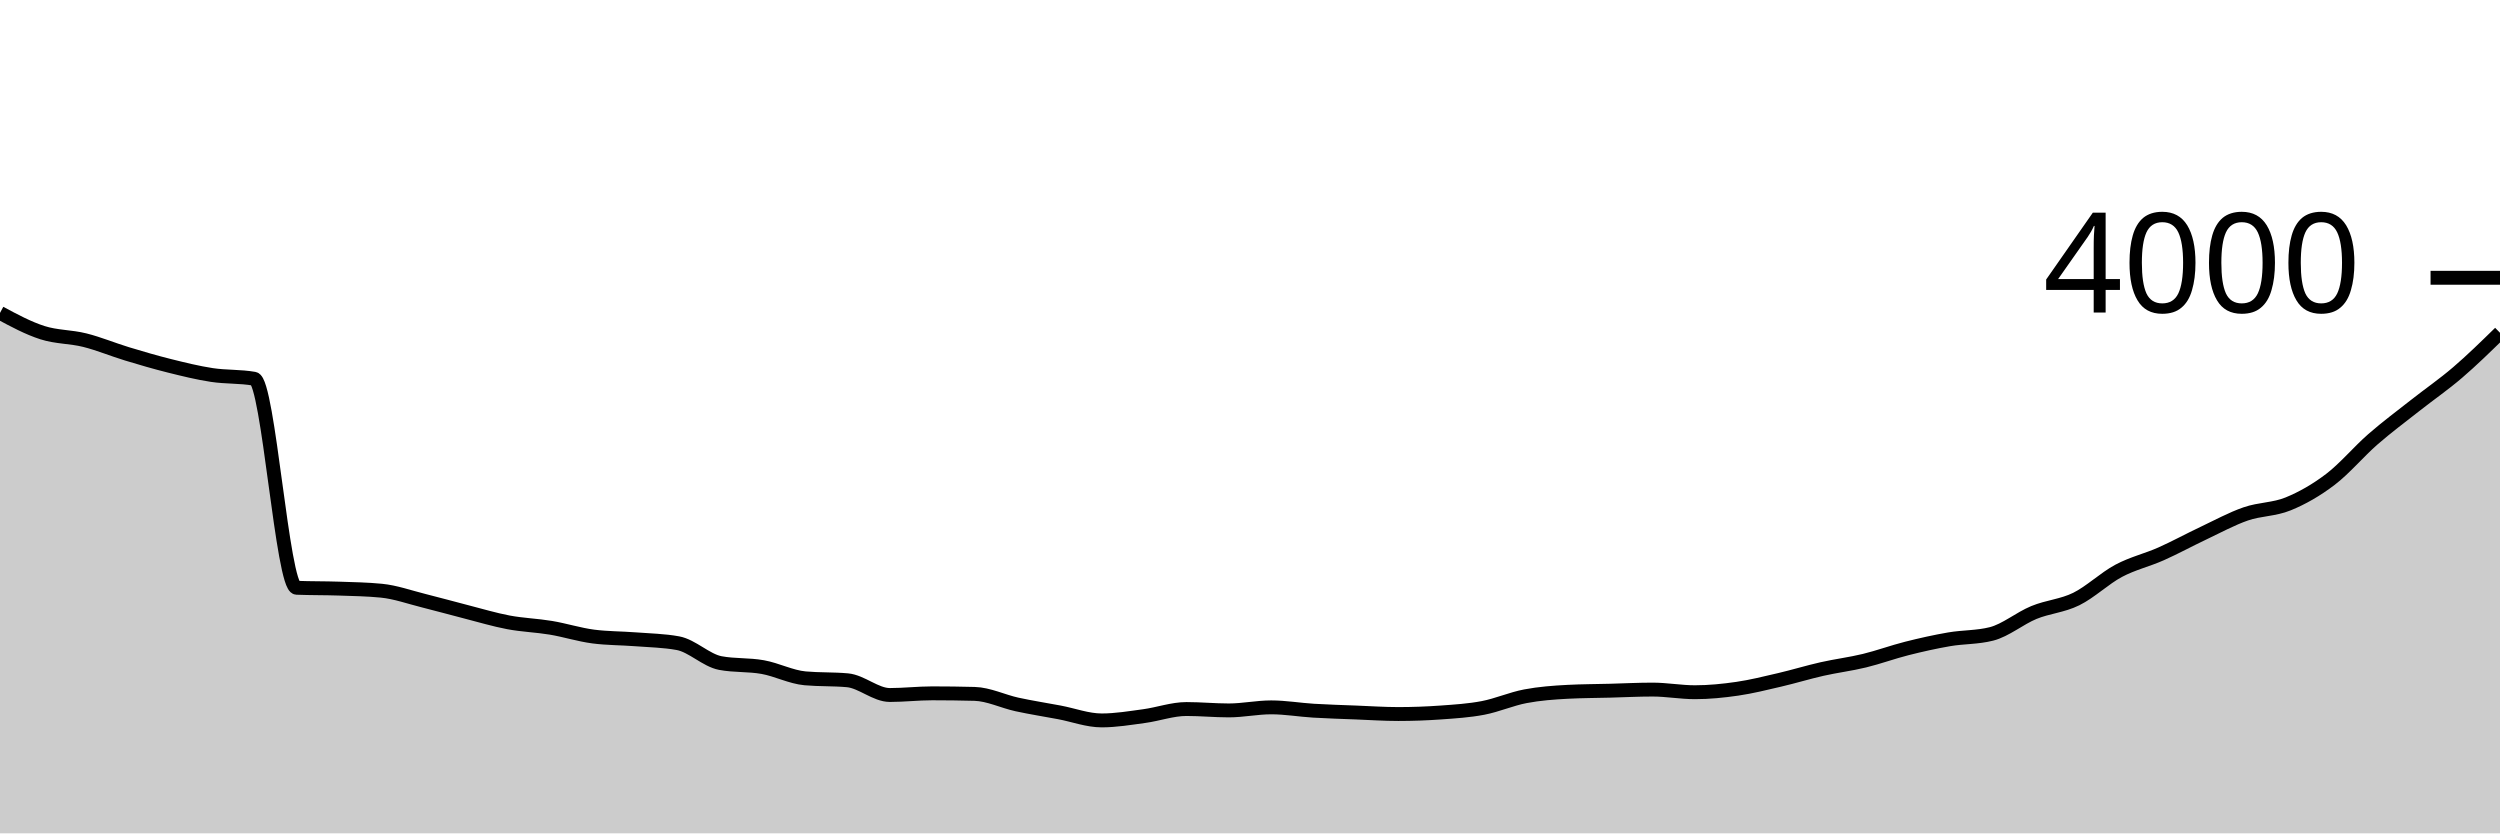
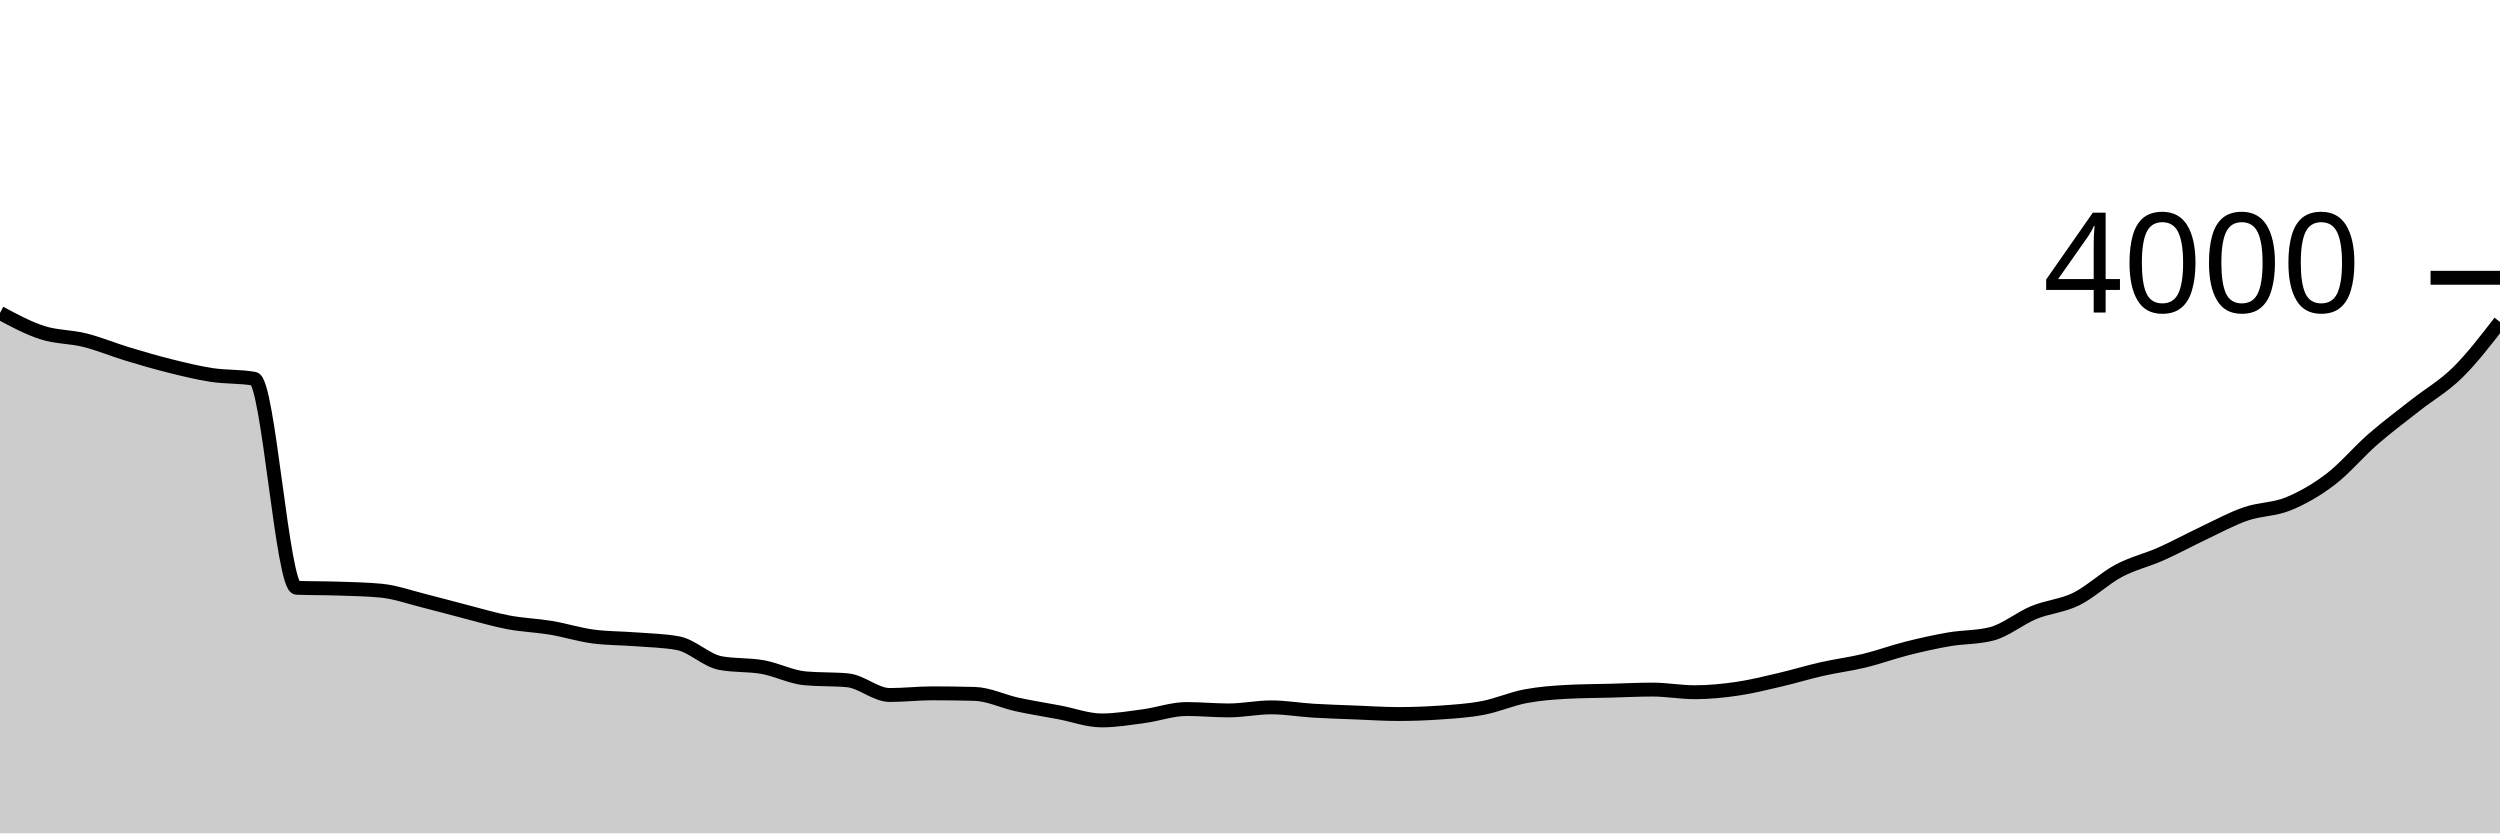
<svg xmlns="http://www.w3.org/2000/svg" viewBox="0 0 180 60">
  <g transform="translate(0,20)">
-     <path class="area" fill="rgba(0, 0, 0, 0.2)" d="M0,2.53C1.017,3.077,2.034,3.623,3.051,3.95C4.068,4.277,5.085,4.235,6.102,4.49C7.119,4.745,8.136,5.172,9.153,5.48C10.169,5.788,11.186,6.087,12.203,6.34C13.22,6.593,14.237,6.845,15.254,7C16.271,7.155,17.288,7.09,18.305,7.27C19.322,7.45,20.339,22.28,21.356,22.32C22.373,22.36,23.39,22.345,24.407,22.38C25.424,22.415,26.441,22.43,27.458,22.53C28.475,22.63,29.492,22.997,30.508,23.25C31.525,23.503,32.542,23.79,33.559,24.05C34.576,24.31,35.593,24.618,36.61,24.81C37.627,25.002,38.644,25.03,39.661,25.2C40.678,25.37,41.695,25.697,42.712,25.83C43.729,25.963,44.746,25.95,45.763,26.03C46.78,26.11,47.797,26.123,48.814,26.31C49.831,26.497,50.847,27.547,51.864,27.74C52.881,27.933,53.898,27.847,54.915,28.03C55.932,28.213,56.949,28.747,57.966,28.84C58.983,28.933,60,28.887,61.017,28.98C62.034,29.073,63.051,30.04,64.068,30.04C65.085,30.04,66.102,29.92,67.119,29.92C68.136,29.92,69.153,29.933,70.169,29.96C71.186,29.987,72.203,30.498,73.22,30.72C74.237,30.942,75.254,31.098,76.271,31.29C77.288,31.482,78.305,31.87,79.322,31.87C80.339,31.87,81.356,31.697,82.373,31.56C83.39,31.423,84.407,31.05,85.424,31.05C86.441,31.05,87.458,31.15,88.475,31.15C89.492,31.15,90.508,30.93,91.525,30.93C92.542,30.93,93.559,31.108,94.576,31.17C95.593,31.232,96.61,31.26,97.627,31.3C98.644,31.34,99.661,31.41,100.678,31.41C101.695,31.41,102.712,31.373,103.729,31.3C104.746,31.227,105.763,31.165,106.78,30.97C107.797,30.775,108.814,30.323,109.831,30.13C110.847,29.937,111.864,29.863,112.881,29.81C113.898,29.757,114.915,29.757,115.932,29.73C116.949,29.703,117.966,29.65,118.983,29.65C120,29.65,121.017,29.84,122.034,29.84C123.051,29.84,124.068,29.738,125.085,29.59C126.102,29.442,127.119,29.187,128.136,28.95C129.153,28.713,130.169,28.4,131.186,28.17C132.203,27.94,133.22,27.817,134.237,27.57C135.254,27.323,136.271,26.947,137.288,26.69C138.305,26.433,139.322,26.205,140.339,26.03C141.356,25.855,142.373,25.9,143.39,25.64C144.407,25.38,145.424,24.518,146.441,24.1C147.458,23.682,148.475,23.63,149.492,23.13C150.508,22.63,151.525,21.642,152.542,21.1C153.559,20.558,154.576,20.332,155.593,19.88C156.61,19.428,157.627,18.87,158.644,18.39C159.661,17.91,160.678,17.352,161.695,17C162.712,16.648,163.729,16.695,164.746,16.28C165.763,15.865,166.78,15.285,167.797,14.51C168.814,13.735,169.831,12.517,170.847,11.63C171.864,10.743,172.881,9.992,173.898,9.19C174.915,8.388,175.932,7.692,176.949,6.82C177.966,5.948,178.983,4.954,180,3.96L180,40C178.983,40,177.966,40,176.949,40C175.932,40,174.915,40,173.898,40C172.881,40,171.864,40,170.847,40C169.831,40,168.814,40,167.797,40C166.78,40,165.763,40,164.746,40C163.729,40,162.712,40,161.695,40C160.678,40,159.661,40,158.644,40C157.627,40,156.61,40,155.593,40C154.576,40,153.559,40,152.542,40C151.525,40,150.508,40,149.492,40C148.475,40,147.458,40,146.441,40C145.424,40,144.407,40,143.39,40C142.373,40,141.356,40,140.339,40C139.322,40,138.305,40,137.288,40C136.271,40,135.254,40,134.237,40C133.22,40,132.203,40,131.186,40C130.169,40,129.153,40,128.136,40C127.119,40,126.102,40,125.085,40C124.068,40,123.051,40,122.034,40C121.017,40,120,40,118.983,40C117.966,40,116.949,40,115.932,40C114.915,40,113.898,40,112.881,40C111.864,40,110.847,40,109.831,40C108.814,40,107.797,40,106.78,40C105.763,40,104.746,40,103.729,40C102.712,40,101.695,40,100.678,40C99.661,40,98.644,40,97.627,40C96.61,40,95.593,40,94.576,40C93.559,40,92.542,40,91.525,40C90.508,40,89.492,40,88.475,40C87.458,40,86.441,40,85.424,40C84.407,40,83.39,40,82.373,40C81.356,40,80.339,40,79.322,40C78.305,40,77.288,40,76.271,40C75.254,40,74.237,40,73.22,40C72.203,40,71.186,40,70.169,40C69.153,40,68.136,40,67.119,40C66.102,40,65.085,40,64.068,40C63.051,40,62.034,40,61.017,40C60,40,58.983,40,57.966,40C56.949,40,55.932,40,54.915,40C53.898,40,52.881,40,51.864,40C50.847,40,49.831,40,48.814,40C47.797,40,46.78,40,45.763,40C44.746,40,43.729,40,42.712,40C41.695,40,40.678,40,39.661,40C38.644,40,37.627,40,36.61,40C35.593,40,34.576,40,33.559,40C32.542,40,31.525,40,30.508,40C29.492,40,28.475,40,27.458,40C26.441,40,25.424,40,24.407,40C23.39,40,22.373,40,21.356,40C20.339,40,19.322,40,18.305,40C17.288,40,16.271,40,15.254,40C14.237,40,13.22,40,12.203,40C11.186,40,10.169,40,9.153,40C8.136,40,7.119,40,6.102,40C5.085,40,4.068,40,3.051,40C2.034,40,1.017,40,0,40Z" />
-     <path class="line" stroke="black" fill="none" d="M0,2.53C1.017,3.077,2.034,3.623,3.051,3.95C4.068,4.277,5.085,4.235,6.102,4.49C7.119,4.745,8.136,5.172,9.153,5.48C10.169,5.788,11.186,6.087,12.203,6.34C13.22,6.593,14.237,6.845,15.254,7C16.271,7.155,17.288,7.09,18.305,7.27C19.322,7.45,20.339,22.28,21.356,22.32C22.373,22.36,23.39,22.345,24.407,22.38C25.424,22.415,26.441,22.43,27.458,22.53C28.475,22.63,29.492,22.997,30.508,23.25C31.525,23.503,32.542,23.79,33.559,24.05C34.576,24.31,35.593,24.618,36.61,24.81C37.627,25.002,38.644,25.03,39.661,25.2C40.678,25.37,41.695,25.697,42.712,25.83C43.729,25.963,44.746,25.95,45.763,26.03C46.78,26.11,47.797,26.123,48.814,26.31C49.831,26.497,50.847,27.547,51.864,27.74C52.881,27.933,53.898,27.847,54.915,28.03C55.932,28.213,56.949,28.747,57.966,28.84C58.983,28.933,60,28.887,61.017,28.98C62.034,29.073,63.051,30.04,64.068,30.04C65.085,30.04,66.102,29.92,67.119,29.92C68.136,29.92,69.153,29.933,70.169,29.96C71.186,29.987,72.203,30.498,73.22,30.72C74.237,30.942,75.254,31.098,76.271,31.29C77.288,31.482,78.305,31.87,79.322,31.87C80.339,31.87,81.356,31.697,82.373,31.56C83.39,31.423,84.407,31.05,85.424,31.05C86.441,31.05,87.458,31.15,88.475,31.15C89.492,31.15,90.508,30.93,91.525,30.93C92.542,30.93,93.559,31.108,94.576,31.17C95.593,31.232,96.61,31.26,97.627,31.3C98.644,31.34,99.661,31.41,100.678,31.41C101.695,31.41,102.712,31.373,103.729,31.3C104.746,31.227,105.763,31.165,106.78,30.97C107.797,30.775,108.814,30.323,109.831,30.13C110.847,29.937,111.864,29.863,112.881,29.81C113.898,29.757,114.915,29.757,115.932,29.73C116.949,29.703,117.966,29.65,118.983,29.65C120,29.65,121.017,29.84,122.034,29.84C123.051,29.84,124.068,29.738,125.085,29.59C126.102,29.442,127.119,29.187,128.136,28.95C129.153,28.713,130.169,28.4,131.186,28.17C132.203,27.94,133.22,27.817,134.237,27.57C135.254,27.323,136.271,26.947,137.288,26.69C138.305,26.433,139.322,26.205,140.339,26.03C141.356,25.855,142.373,25.9,143.39,25.64C144.407,25.38,145.424,24.518,146.441,24.1C147.458,23.682,148.475,23.63,149.492,23.13C150.508,22.63,151.525,21.642,152.542,21.1C153.559,20.558,154.576,20.332,155.593,19.88C156.61,19.428,157.627,18.87,158.644,18.39C159.661,17.91,160.678,17.352,161.695,17C162.712,16.648,163.729,16.695,164.746,16.28C165.763,15.865,166.78,15.285,167.797,14.51C168.814,13.735,169.831,12.517,170.847,11.63C171.864,10.743,172.881,9.992,173.898,9.19C174.915,8.388,175.932,7.692,176.949,6.82C177.966,5.948,178.983,4.954,180,3.96" />
+     <path class="area" fill="rgba(0, 0, 0, 0.2)" d="M0,2.53C1.017,3.077,2.034,3.623,3.051,3.95C4.068,4.277,5.085,4.235,6.102,4.49C7.119,4.745,8.136,5.172,9.153,5.48C10.169,5.788,11.186,6.087,12.203,6.34C13.22,6.593,14.237,6.845,15.254,7C16.271,7.155,17.288,7.09,18.305,7.27C19.322,7.45,20.339,22.28,21.356,22.32C22.373,22.36,23.39,22.345,24.407,22.38C25.424,22.415,26.441,22.43,27.458,22.53C28.475,22.63,29.492,22.997,30.508,23.25C31.525,23.503,32.542,23.79,33.559,24.05C34.576,24.31,35.593,24.618,36.61,24.81C37.627,25.002,38.644,25.03,39.661,25.2C40.678,25.37,41.695,25.697,42.712,25.83C43.729,25.963,44.746,25.95,45.763,26.03C46.78,26.11,47.797,26.123,48.814,26.31C49.831,26.497,50.847,27.547,51.864,27.74C52.881,27.933,53.898,27.847,54.915,28.03C55.932,28.213,56.949,28.747,57.966,28.84C58.983,28.933,60,28.887,61.017,28.98C62.034,29.073,63.051,30.04,64.068,30.04C65.085,30.04,66.102,29.92,67.119,29.92C68.136,29.92,69.153,29.933,70.169,29.96C71.186,29.987,72.203,30.498,73.22,30.72C74.237,30.942,75.254,31.098,76.271,31.29C77.288,31.482,78.305,31.87,79.322,31.87C80.339,31.87,81.356,31.697,82.373,31.56C83.39,31.423,84.407,31.05,85.424,31.05C86.441,31.05,87.458,31.15,88.475,31.15C89.492,31.15,90.508,30.93,91.525,30.93C92.542,30.93,93.559,31.108,94.576,31.17C95.593,31.232,96.61,31.26,97.627,31.3C98.644,31.34,99.661,31.41,100.678,31.41C101.695,31.41,102.712,31.373,103.729,31.3C104.746,31.227,105.763,31.165,106.78,30.97C107.797,30.775,108.814,30.323,109.831,30.13C110.847,29.937,111.864,29.863,112.881,29.81C113.898,29.757,114.915,29.757,115.932,29.73C116.949,29.703,117.966,29.65,118.983,29.65C120,29.65,121.017,29.84,122.034,29.84C123.051,29.84,124.068,29.738,125.085,29.59C126.102,29.442,127.119,29.187,128.136,28.95C129.153,28.713,130.169,28.4,131.186,28.17C132.203,27.94,133.22,27.817,134.237,27.57C135.254,27.323,136.271,26.947,137.288,26.69C138.305,26.433,139.322,26.205,140.339,26.03C141.356,25.855,142.373,25.9,143.39,25.64C144.407,25.38,145.424,24.518,146.441,24.1C147.458,23.682,148.475,23.63,149.492,23.13C150.508,22.63,151.525,21.642,152.542,21.1C153.559,20.558,154.576,20.332,155.593,19.88C156.61,19.428,157.627,18.87,158.644,18.39C159.661,17.91,160.678,17.352,161.695,17C162.712,16.648,163.729,16.695,164.746,16.28C165.763,15.865,166.78,15.285,167.797,14.51C168.814,13.735,169.831,12.517,170.847,11.63C171.864,10.743,172.881,9.992,173.898,9.19C174.915,8.388,175.932,7.822,176.949,6.82C177.966,5.818,178.983,4.499,180,3.18L180,40C178.983,40,177.966,40,176.949,40C175.932,40,174.915,40,173.898,40C172.881,40,171.864,40,170.847,40C169.831,40,168.814,40,167.797,40C166.78,40,165.763,40,164.746,40C163.729,40,162.712,40,161.695,40C160.678,40,159.661,40,158.644,40C157.627,40,156.61,40,155.593,40C154.576,40,153.559,40,152.542,40C151.525,40,150.508,40,149.492,40C148.475,40,147.458,40,146.441,40C145.424,40,144.407,40,143.39,40C142.373,40,141.356,40,140.339,40C139.322,40,138.305,40,137.288,40C136.271,40,135.254,40,134.237,40C133.22,40,132.203,40,131.186,40C130.169,40,129.153,40,128.136,40C127.119,40,126.102,40,125.085,40C124.068,40,123.051,40,122.034,40C121.017,40,120,40,118.983,40C117.966,40,116.949,40,115.932,40C114.915,40,113.898,40,112.881,40C111.864,40,110.847,40,109.831,40C108.814,40,107.797,40,106.78,40C105.763,40,104.746,40,103.729,40C102.712,40,101.695,40,100.678,40C99.661,40,98.644,40,97.627,40C96.61,40,95.593,40,94.576,40C93.559,40,92.542,40,91.525,40C90.508,40,89.492,40,88.475,40C87.458,40,86.441,40,85.424,40C84.407,40,83.39,40,82.373,40C81.356,40,80.339,40,79.322,40C78.305,40,77.288,40,76.271,40C75.254,40,74.237,40,73.22,40C72.203,40,71.186,40,70.169,40C69.153,40,68.136,40,67.119,40C66.102,40,65.085,40,64.068,40C63.051,40,62.034,40,61.017,40C60,40,58.983,40,57.966,40C56.949,40,55.932,40,54.915,40C53.898,40,52.881,40,51.864,40C50.847,40,49.831,40,48.814,40C47.797,40,46.78,40,45.763,40C44.746,40,43.729,40,42.712,40C41.695,40,40.678,40,39.661,40C38.644,40,37.627,40,36.61,40C35.593,40,34.576,40,33.559,40C32.542,40,31.525,40,30.508,40C29.492,40,28.475,40,27.458,40C26.441,40,25.424,40,24.407,40C23.39,40,22.373,40,21.356,40C20.339,40,19.322,40,18.305,40C17.288,40,16.271,40,15.254,40C14.237,40,13.22,40,12.203,40C11.186,40,10.169,40,9.153,40C8.136,40,7.119,40,6.102,40C5.085,40,4.068,40,3.051,40C2.034,40,1.017,40,0,40Z" />
+     <path class="line" stroke="black" fill="none" d="M0,2.53C1.017,3.077,2.034,3.623,3.051,3.95C4.068,4.277,5.085,4.235,6.102,4.49C7.119,4.745,8.136,5.172,9.153,5.48C10.169,5.788,11.186,6.087,12.203,6.34C13.22,6.593,14.237,6.845,15.254,7C16.271,7.155,17.288,7.09,18.305,7.27C19.322,7.45,20.339,22.28,21.356,22.32C22.373,22.36,23.39,22.345,24.407,22.38C25.424,22.415,26.441,22.43,27.458,22.53C28.475,22.63,29.492,22.997,30.508,23.25C31.525,23.503,32.542,23.79,33.559,24.05C34.576,24.31,35.593,24.618,36.61,24.81C37.627,25.002,38.644,25.03,39.661,25.2C40.678,25.37,41.695,25.697,42.712,25.83C43.729,25.963,44.746,25.95,45.763,26.03C46.78,26.11,47.797,26.123,48.814,26.31C49.831,26.497,50.847,27.547,51.864,27.74C52.881,27.933,53.898,27.847,54.915,28.03C55.932,28.213,56.949,28.747,57.966,28.84C58.983,28.933,60,28.887,61.017,28.98C62.034,29.073,63.051,30.04,64.068,30.04C65.085,30.04,66.102,29.92,67.119,29.92C68.136,29.92,69.153,29.933,70.169,29.96C71.186,29.987,72.203,30.498,73.22,30.72C74.237,30.942,75.254,31.098,76.271,31.29C77.288,31.482,78.305,31.87,79.322,31.87C80.339,31.87,81.356,31.697,82.373,31.56C83.39,31.423,84.407,31.05,85.424,31.05C86.441,31.05,87.458,31.15,88.475,31.15C89.492,31.15,90.508,30.93,91.525,30.93C92.542,30.93,93.559,31.108,94.576,31.17C95.593,31.232,96.61,31.26,97.627,31.3C98.644,31.34,99.661,31.41,100.678,31.41C101.695,31.41,102.712,31.373,103.729,31.3C104.746,31.227,105.763,31.165,106.78,30.97C107.797,30.775,108.814,30.323,109.831,30.13C110.847,29.937,111.864,29.863,112.881,29.81C113.898,29.757,114.915,29.757,115.932,29.73C116.949,29.703,117.966,29.65,118.983,29.65C120,29.65,121.017,29.84,122.034,29.84C123.051,29.84,124.068,29.738,125.085,29.59C126.102,29.442,127.119,29.187,128.136,28.95C129.153,28.713,130.169,28.4,131.186,28.17C132.203,27.94,133.22,27.817,134.237,27.57C135.254,27.323,136.271,26.947,137.288,26.69C138.305,26.433,139.322,26.205,140.339,26.03C141.356,25.855,142.373,25.9,143.39,25.64C144.407,25.38,145.424,24.518,146.441,24.1C147.458,23.682,148.475,23.63,149.492,23.13C150.508,22.63,151.525,21.642,152.542,21.1C153.559,20.558,154.576,20.332,155.593,19.88C156.61,19.428,157.627,18.87,158.644,18.39C159.661,17.91,160.678,17.352,161.695,17C162.712,16.648,163.729,16.695,164.746,16.28C165.763,15.865,166.78,15.285,167.797,14.51C168.814,13.735,169.831,12.517,170.847,11.63C171.864,10.743,172.881,9.992,173.898,9.19C174.915,8.388,175.932,7.822,176.949,6.82C177.966,5.818,178.983,4.499,180,3.18" />
    <path class="axis-ceiling" stroke-width="1" stroke="black" fill="none" d="M175,0L180,0" />
    <text class="axis-ceiling-label" font-family="sans-serif" text-anchor="end" font-size="10px" x="170" y="2.5">4000</text>
  </g>
</svg>
